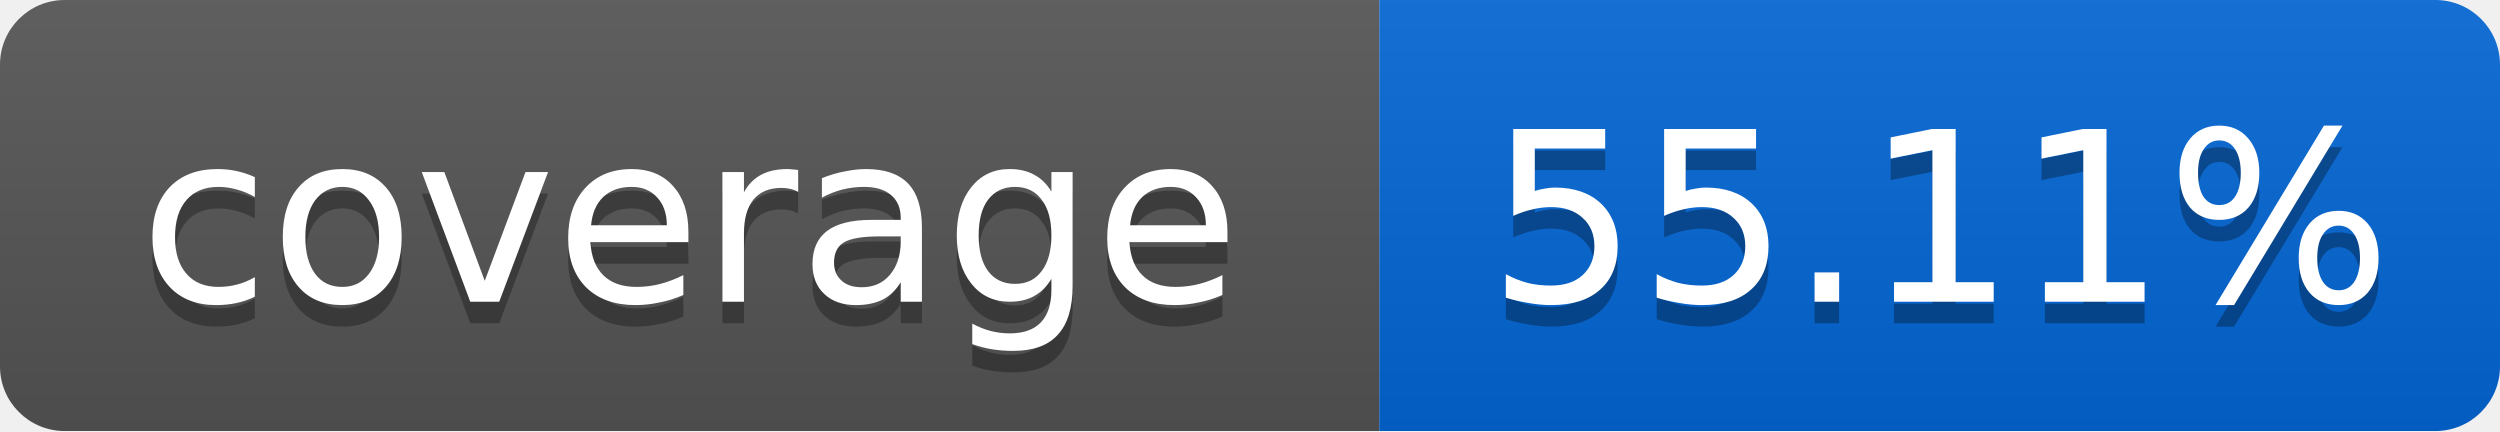
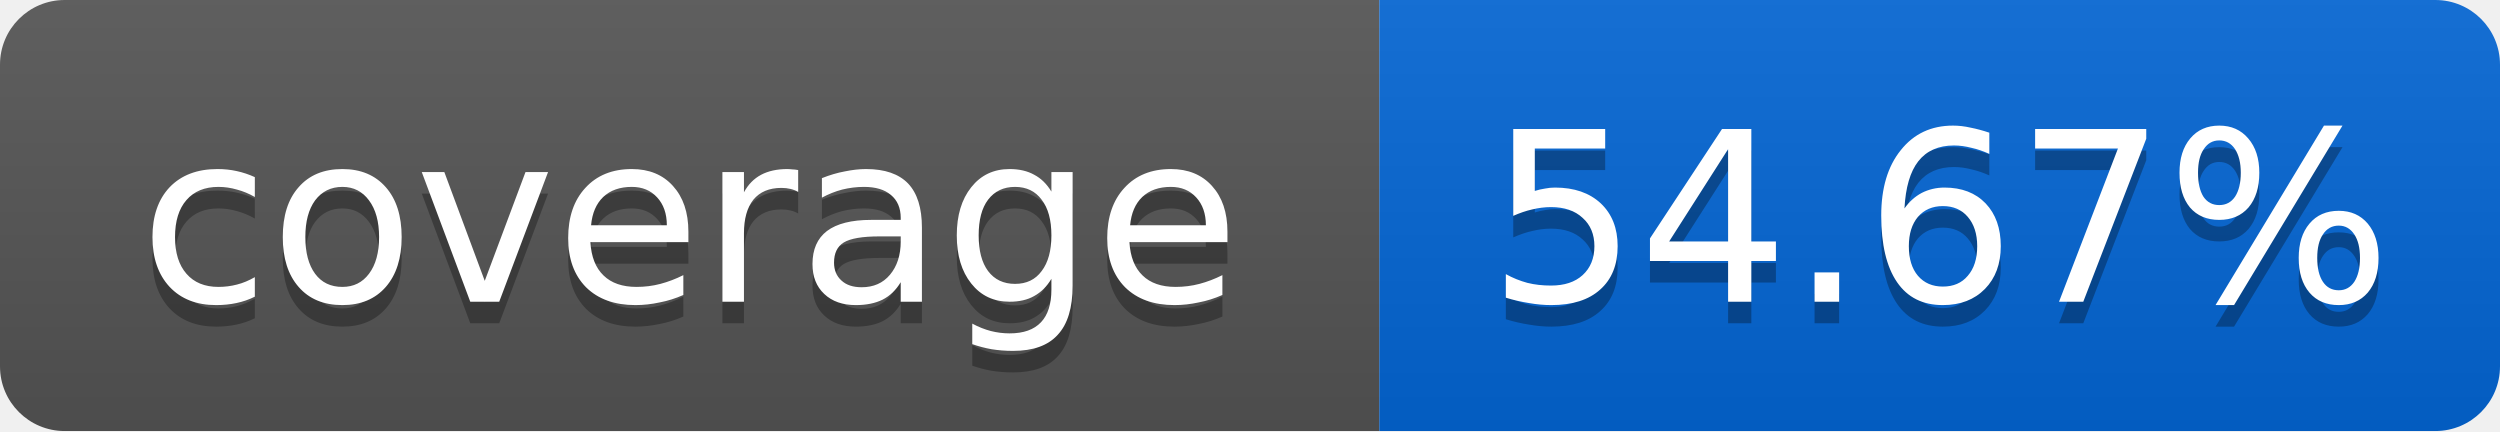
<svg xmlns="http://www.w3.org/2000/svg" width="116" height="20">
  <linearGradient id="smooth" x2="0" y2="100%">
    <stop offset="0" stop-color="#bbb" stop-opacity=".1" />
    <stop offset="1" stop-opacity=".1" />
  </linearGradient>
  <mask id="round">
    <rect width="116" height="20" rx="3" fill="#fff" />
  </mask>
  <g mask="url(#round)">
    <rect width="64" height="20" fill="#555" />
    <rect x="64" width="52" height="20" fill="#0366D6" />
    <rect width="116" height="20" fill="url(#smooth)" />
  </g>
  <g fill="#fff" text-anchor="middle" font-family="DejaVu Sans,Verdana,Geneva,sans-serif" font-size="11">
    <text x="32" y="15" fill="#010101" fill-opacity=".3">coverage</text>
    <text x="32" y="14">coverage</text>
-     <text x="90" y="15" fill="#010101" fill-opacity=".3">55.11%</text>
-     <text x="90" y="14">55.11%</text>
+     <text x="90" y="15" fill="#010101" fill-opacity=".3">54.67%</text>
+     <text x="90" y="14">54.67%</text>
  </g>
</svg>
